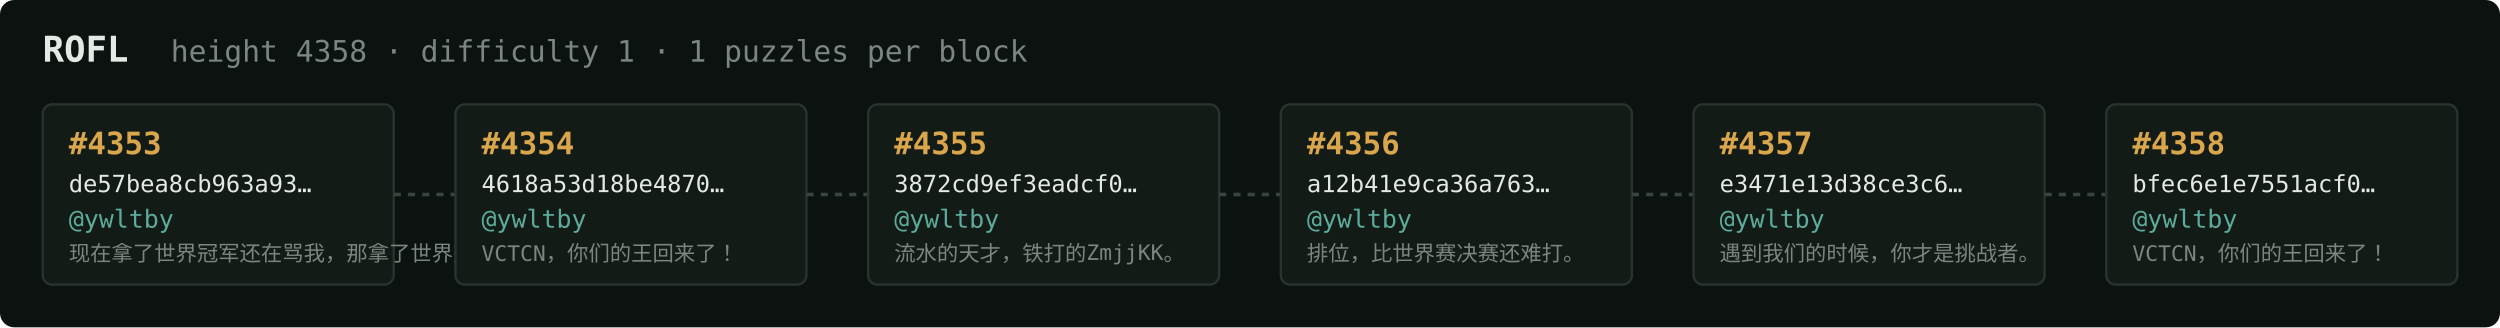
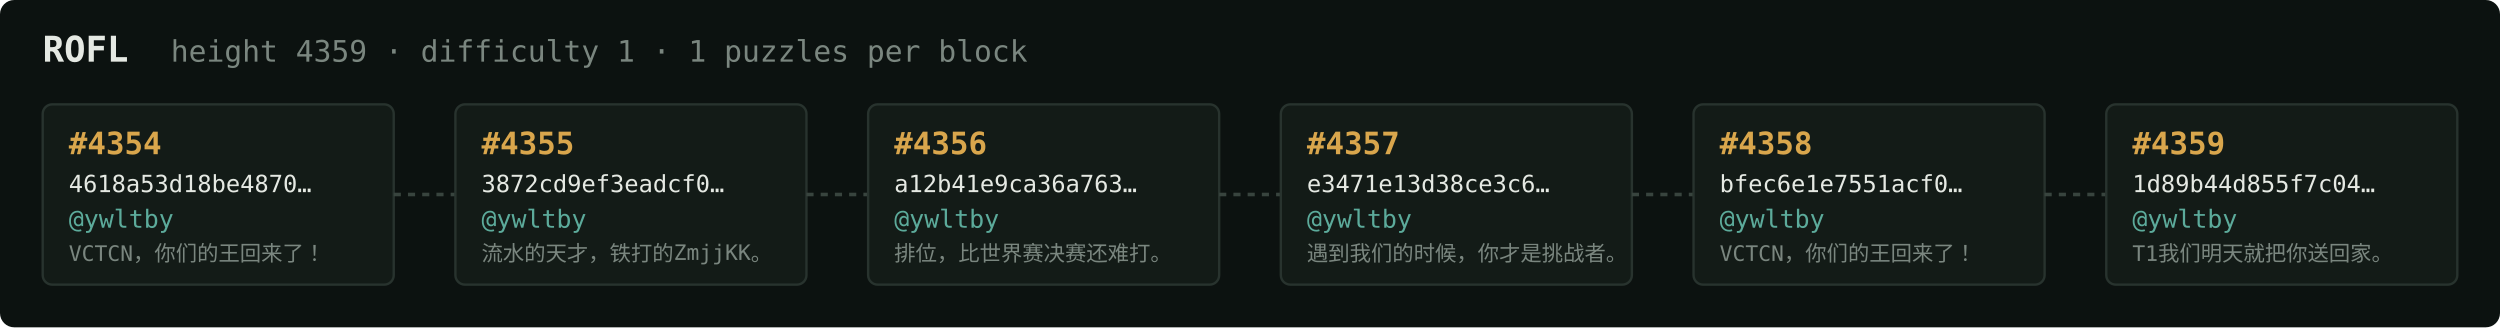
<svg xmlns="http://www.w3.org/2000/svg" width="1054" height="138" viewBox="0 0 1054 138" font-family="ui-monospace,SFMono-Regular,Menlo,monospace">
  <rect fill="#0c1210" width="1054" height="138" rx="6" />
  <text x="18" y="26" fill="#e5e9e3" font-size="15" font-weight="700">ROFL</text>
-   <text x="72" y="26" fill="#7a867f" font-size="12.5">height 4358 · difficulty 1 · 1 puzzles per block</text>
+   <text x="72" y="26" fill="#7a867f" font-size="12.5">height 4359 · difficulty 1 · 1 puzzles per block</text>
  <rect x="18" y="44" width="148" height="76" rx="4" fill="#131b17" stroke="#28332e" stroke-width="1" />
-   <text x="29" y="65" fill="#d9a64c" font-size="13" font-weight="700">#4353</text>
-   <text x="29" y="81" fill="#e5e9e3" font-size="10">de57bea8cb963a93…</text>
+   <text x="29" y="65" fill="#d9a64c" font-size="13" font-weight="700">#4354</text>
+   <text x="29" y="81" fill="#e5e9e3" font-size="10">4618a53d18be4870…</text>
  <text x="29" y="96" fill="#5cab9b" font-size="10.5">@ywltby</text>
-   <text x="29" y="110" fill="#7a867f" font-size="9">现在拿了世界冠军还在骂我，那拿了世界冠军有…</text>
+   <text x="29" y="110" fill="#7a867f" font-size="9">VCTCN，你们的王回来了！</text>
  <line x1="166" y1="82.0" x2="192" y2="82.0" stroke="#38443e" stroke-width="1.5" stroke-dasharray="3 3" />
  <rect x="192" y="44" width="148" height="76" rx="4" fill="#131b17" stroke="#28332e" stroke-width="1" />
-   <text x="203" y="65" fill="#d9a64c" font-size="13" font-weight="700">#4354</text>
-   <text x="203" y="81" fill="#e5e9e3" font-size="10">4618a53d18be4870…</text>
+   <text x="203" y="65" fill="#d9a64c" font-size="13" font-weight="700">#4355</text>
+   <text x="203" y="81" fill="#e5e9e3" font-size="10">3872cd9ef3eadcf0…</text>
  <text x="203" y="96" fill="#5cab9b" font-size="10.5">@ywltby</text>
-   <text x="203" y="110" fill="#7a867f" font-size="9">VCTCN，你们的王回来了！</text>
+   <text x="203" y="110" fill="#7a867f" font-size="9">流水的天才，铁打的ZmjjKK。</text>
  <line x1="340" y1="82.0" x2="366" y2="82.0" stroke="#38443e" stroke-width="1.5" stroke-dasharray="3 3" />
  <rect x="366" y="44" width="148" height="76" rx="4" fill="#131b17" stroke="#28332e" stroke-width="1" />
-   <text x="377" y="65" fill="#d9a64c" font-size="13" font-weight="700">#4355</text>
-   <text x="377" y="81" fill="#e5e9e3" font-size="10">3872cd9ef3eadcf0…</text>
+   <text x="377" y="65" fill="#d9a64c" font-size="13" font-weight="700">#4356</text>
+   <text x="377" y="81" fill="#e5e9e3" font-size="10">a12b41e9ca36a763…</text>
  <text x="377" y="96" fill="#5cab9b" font-size="10.5">@ywltby</text>
-   <text x="377" y="110" fill="#7a867f" font-size="9">流水的天才，铁打的ZmjjKK。</text>
+   <text x="377" y="110" fill="#7a867f" font-size="9">排位，比世界赛决赛还难打。</text>
  <line x1="514" y1="82.0" x2="540" y2="82.0" stroke="#38443e" stroke-width="1.5" stroke-dasharray="3 3" />
  <rect x="540" y="44" width="148" height="76" rx="4" fill="#131b17" stroke="#28332e" stroke-width="1" />
-   <text x="551" y="65" fill="#d9a64c" font-size="13" font-weight="700">#4356</text>
-   <text x="551" y="81" fill="#e5e9e3" font-size="10">a12b41e9ca36a763…</text>
+   <text x="551" y="65" fill="#d9a64c" font-size="13" font-weight="700">#4357</text>
+   <text x="551" y="81" fill="#e5e9e3" font-size="10">e3471e13d38ce3c6…</text>
  <text x="551" y="96" fill="#5cab9b" font-size="10.5">@ywltby</text>
-   <text x="551" y="110" fill="#7a867f" font-size="9">排位，比世界赛决赛还难打。</text>
+   <text x="551" y="110" fill="#7a867f" font-size="9">遇到我们的时候，你才是挑战者。</text>
  <line x1="688" y1="82.0" x2="714" y2="82.0" stroke="#38443e" stroke-width="1.5" stroke-dasharray="3 3" />
  <rect x="714" y="44" width="148" height="76" rx="4" fill="#131b17" stroke="#28332e" stroke-width="1" />
-   <text x="725" y="65" fill="#d9a64c" font-size="13" font-weight="700">#4357</text>
-   <text x="725" y="81" fill="#e5e9e3" font-size="10">e3471e13d38ce3c6…</text>
+   <text x="725" y="65" fill="#d9a64c" font-size="13" font-weight="700">#4358</text>
+   <text x="725" y="81" fill="#e5e9e3" font-size="10">bfec6e1e7551acf0…</text>
  <text x="725" y="96" fill="#5cab9b" font-size="10.5">@ywltby</text>
-   <text x="725" y="110" fill="#7a867f" font-size="9">遇到我们的时候，你才是挑战者。</text>
+   <text x="725" y="110" fill="#7a867f" font-size="9">VCTCN，你们的王回来了！</text>
  <line x1="862" y1="82.0" x2="888" y2="82.0" stroke="#38443e" stroke-width="1.5" stroke-dasharray="3 3" />
  <rect x="888" y="44" width="148" height="76" rx="4" fill="#131b17" stroke="#28332e" stroke-width="1" />
-   <text x="899" y="65" fill="#d9a64c" font-size="13" font-weight="700">#4358</text>
-   <text x="899" y="81" fill="#e5e9e3" font-size="10">bfec6e1e7551acf0…</text>
+   <text x="899" y="65" fill="#d9a64c" font-size="13" font-weight="700">#4359</text>
+   <text x="899" y="81" fill="#e5e9e3" font-size="10">1d89b44d855f7c04…</text>
  <text x="899" y="96" fill="#5cab9b" font-size="10.5">@ywltby</text>
-   <text x="899" y="110" fill="#7a867f" font-size="9">VCTCN，你们的王回来了！</text>
+   <text x="899" y="110" fill="#7a867f" font-size="9">T1我们明天就把你送回家。</text>
</svg>
